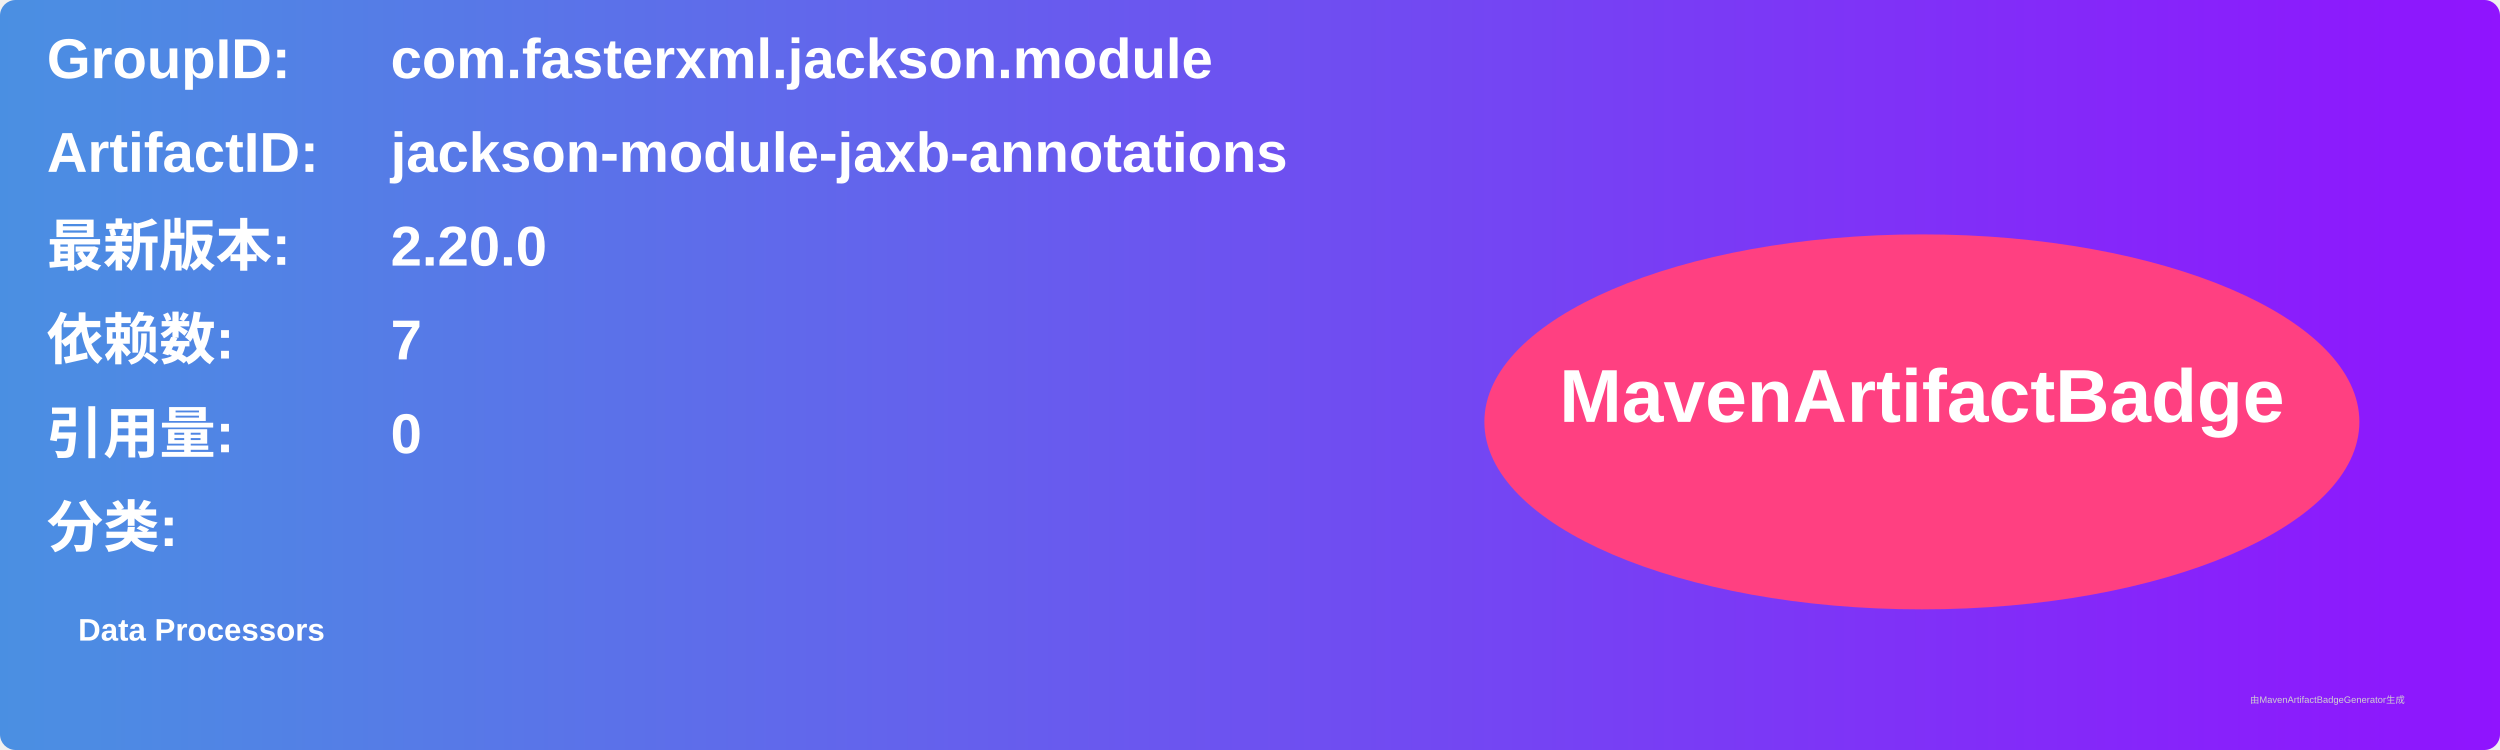
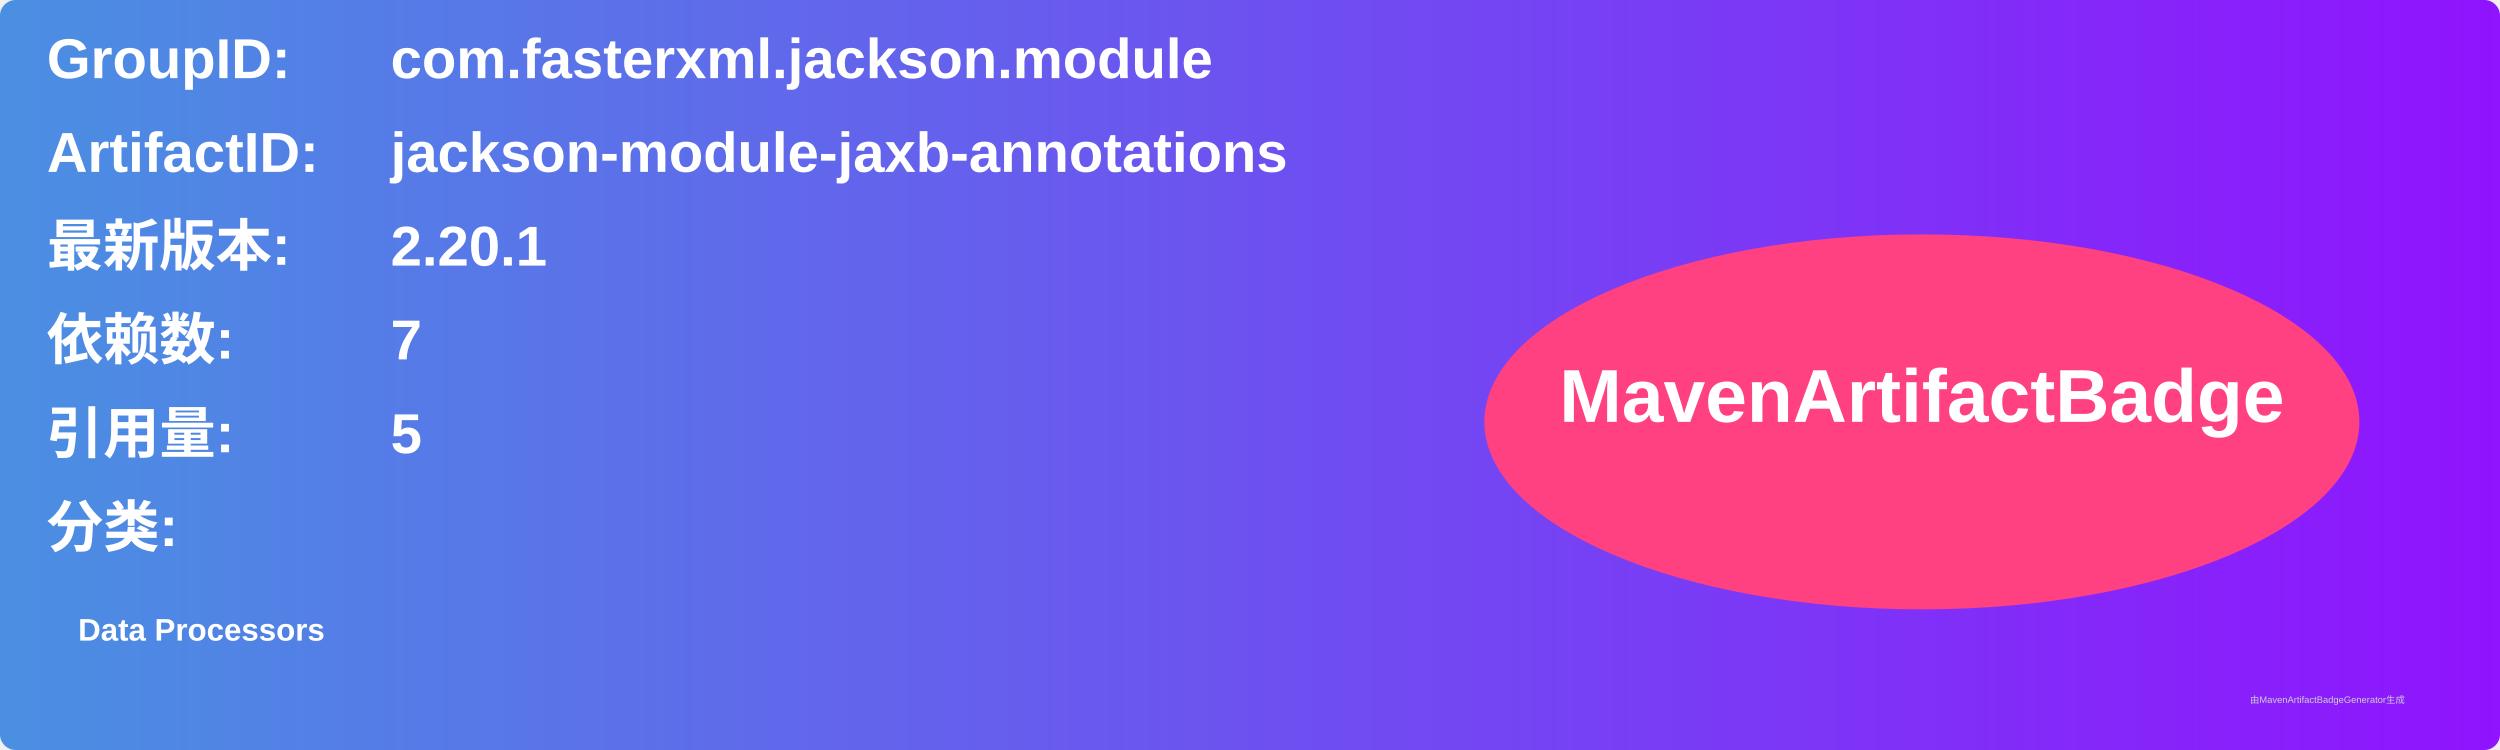
<svg xmlns="http://www.w3.org/2000/svg" width="800" height="240" viewBox="0 0 800 240">
  <linearGradient id="grad" x1="0%" y1="0%" x2="100%" y2="0%">
    <stop offset="0%" stop-color="#4a90e2" />
    <stop offset="100%" stop-color="#9013fe" />
  </linearGradient>
  <rect width="100%" height="100%" rx="5" ry="5" fill="url(#grad)" />
  <g transform="translate(15, 15)">
    <text x="0" y="10" font-family="Arial" font-size="18" fill="white" font-weight="bold" width="260">GroupID:</text>
    <text x="110" y="10" font-family="Arial" font-size="18" fill="white" font-weight="bold" width="460">com.fasterxml.jackson.module</text>
    <text x="0" y="40" font-family="Arial" font-size="18" fill="white" font-weight="bold" width="260">ArtifactID:</text>
    <text x="110" y="40" font-family="Arial" font-size="18" fill="white" font-weight="bold" width="460">jackson-module-jaxb-annotations</text>
    <text x="0" y="70" font-family="Arial" font-size="18" fill="white" font-weight="bold">最新版本:</text>
    <text x="110" y="70" font-family="Arial" font-size="18" fill="white" font-weight="bold">
-       <tspan font-weight="bold">2.20.0</tspan>
+       <tspan font-weight="bold">2.20.1</tspan>
    </text>
    <text x="0" y="100" font-family="Arial" font-size="18" fill="white" font-weight="bold">依赖数: </text>
    <text x="110" y="100" font-family="Arial" font-size="18" fill="white">
      <tspan font-weight="bold">7</tspan>
    </text>
    <text x="0" y="130" font-family="Arial" font-size="18" fill="white" font-weight="bold">引用量: </text>
    <text x="110" y="130" font-family="Arial" font-size="18" fill="white">
-       <tspan font-weight="bold">0</tspan>
+       <tspan font-weight="bold">5</tspan>
    </text>
    <text x="0" y="160" font-family="Arial" font-size="18" fill="white" font-weight="bold">分类:</text>
    <text x="10" y="190" font-family="Arial" font-size="10" fill="white">
      <tspan font-weight="bold">Data Processors</tspan>
    </text>
    <ellipse cx="600" cy="120" rx="140" ry="60" fill="#ff4081" />
    <text x="600" y="120" text-anchor="middle" font-family="Arial" font-size="24" fill="white" font-weight="bold">MavenArtifactBadge</text>
  </g>
  <text x="720" y="225" font-family="Arial" font-size="3" fill="#d0d0d0">由MavenArtifactBadgeGenerator生成</text>
</svg>
